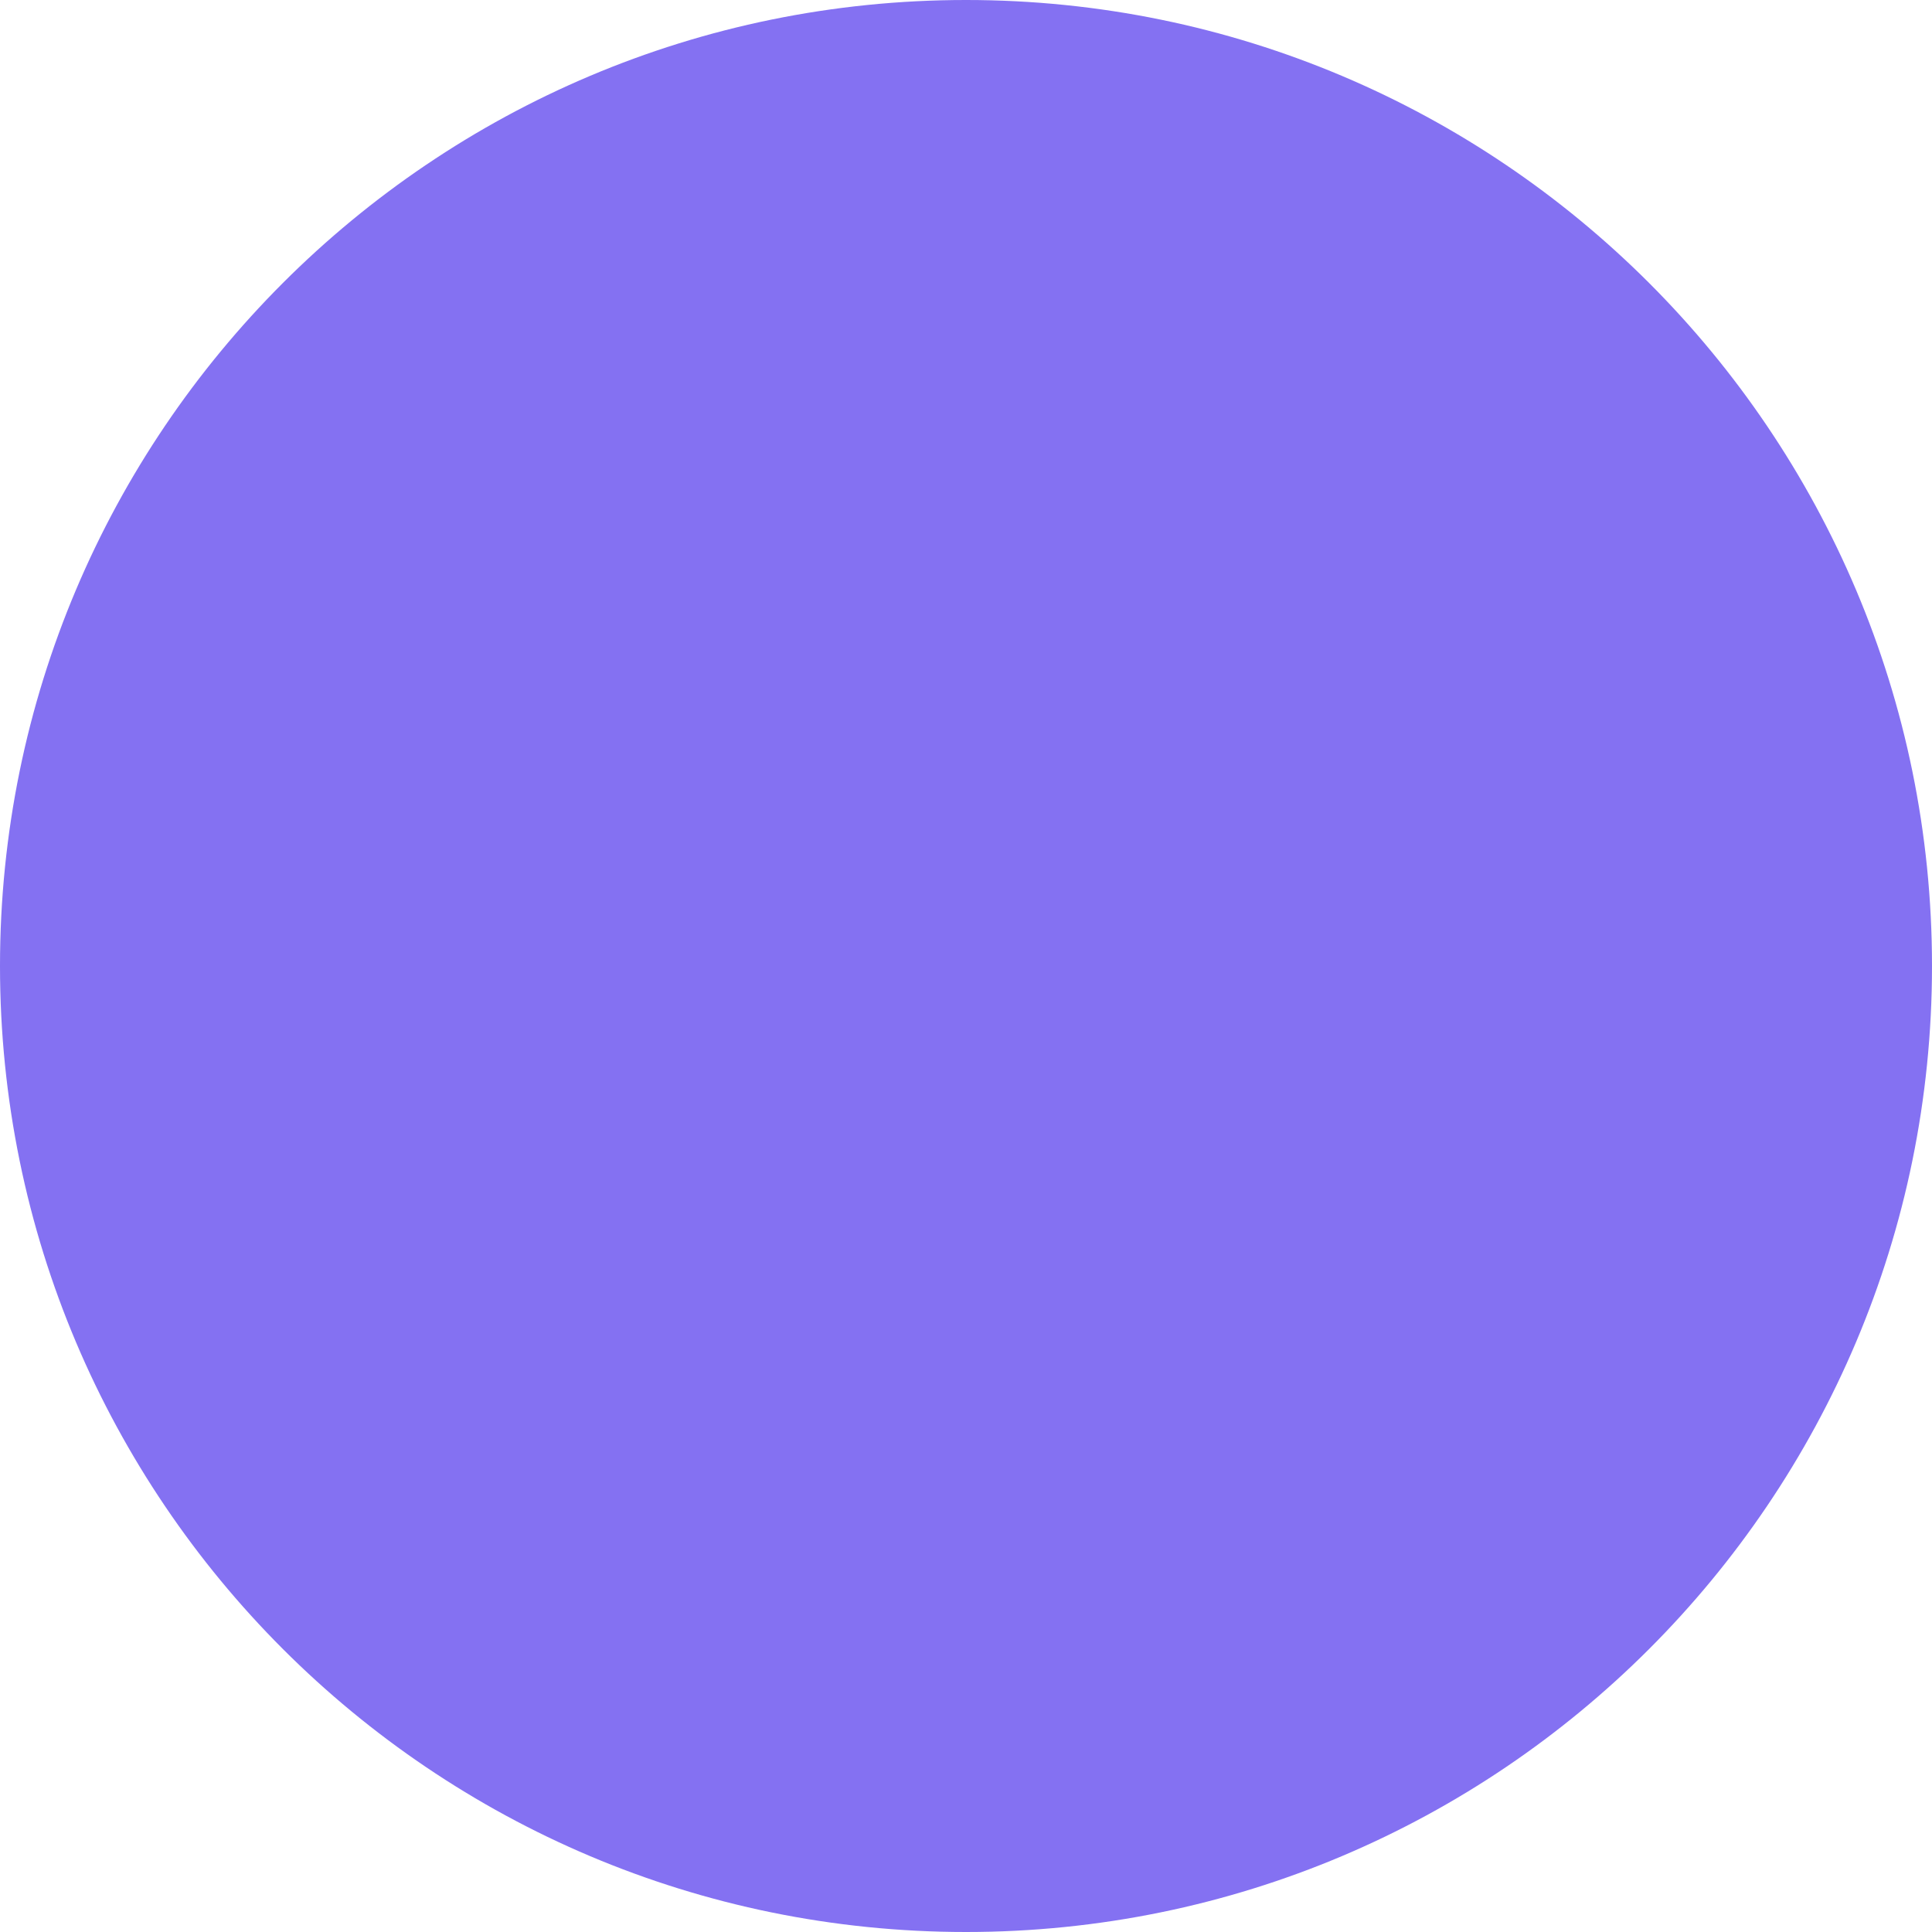
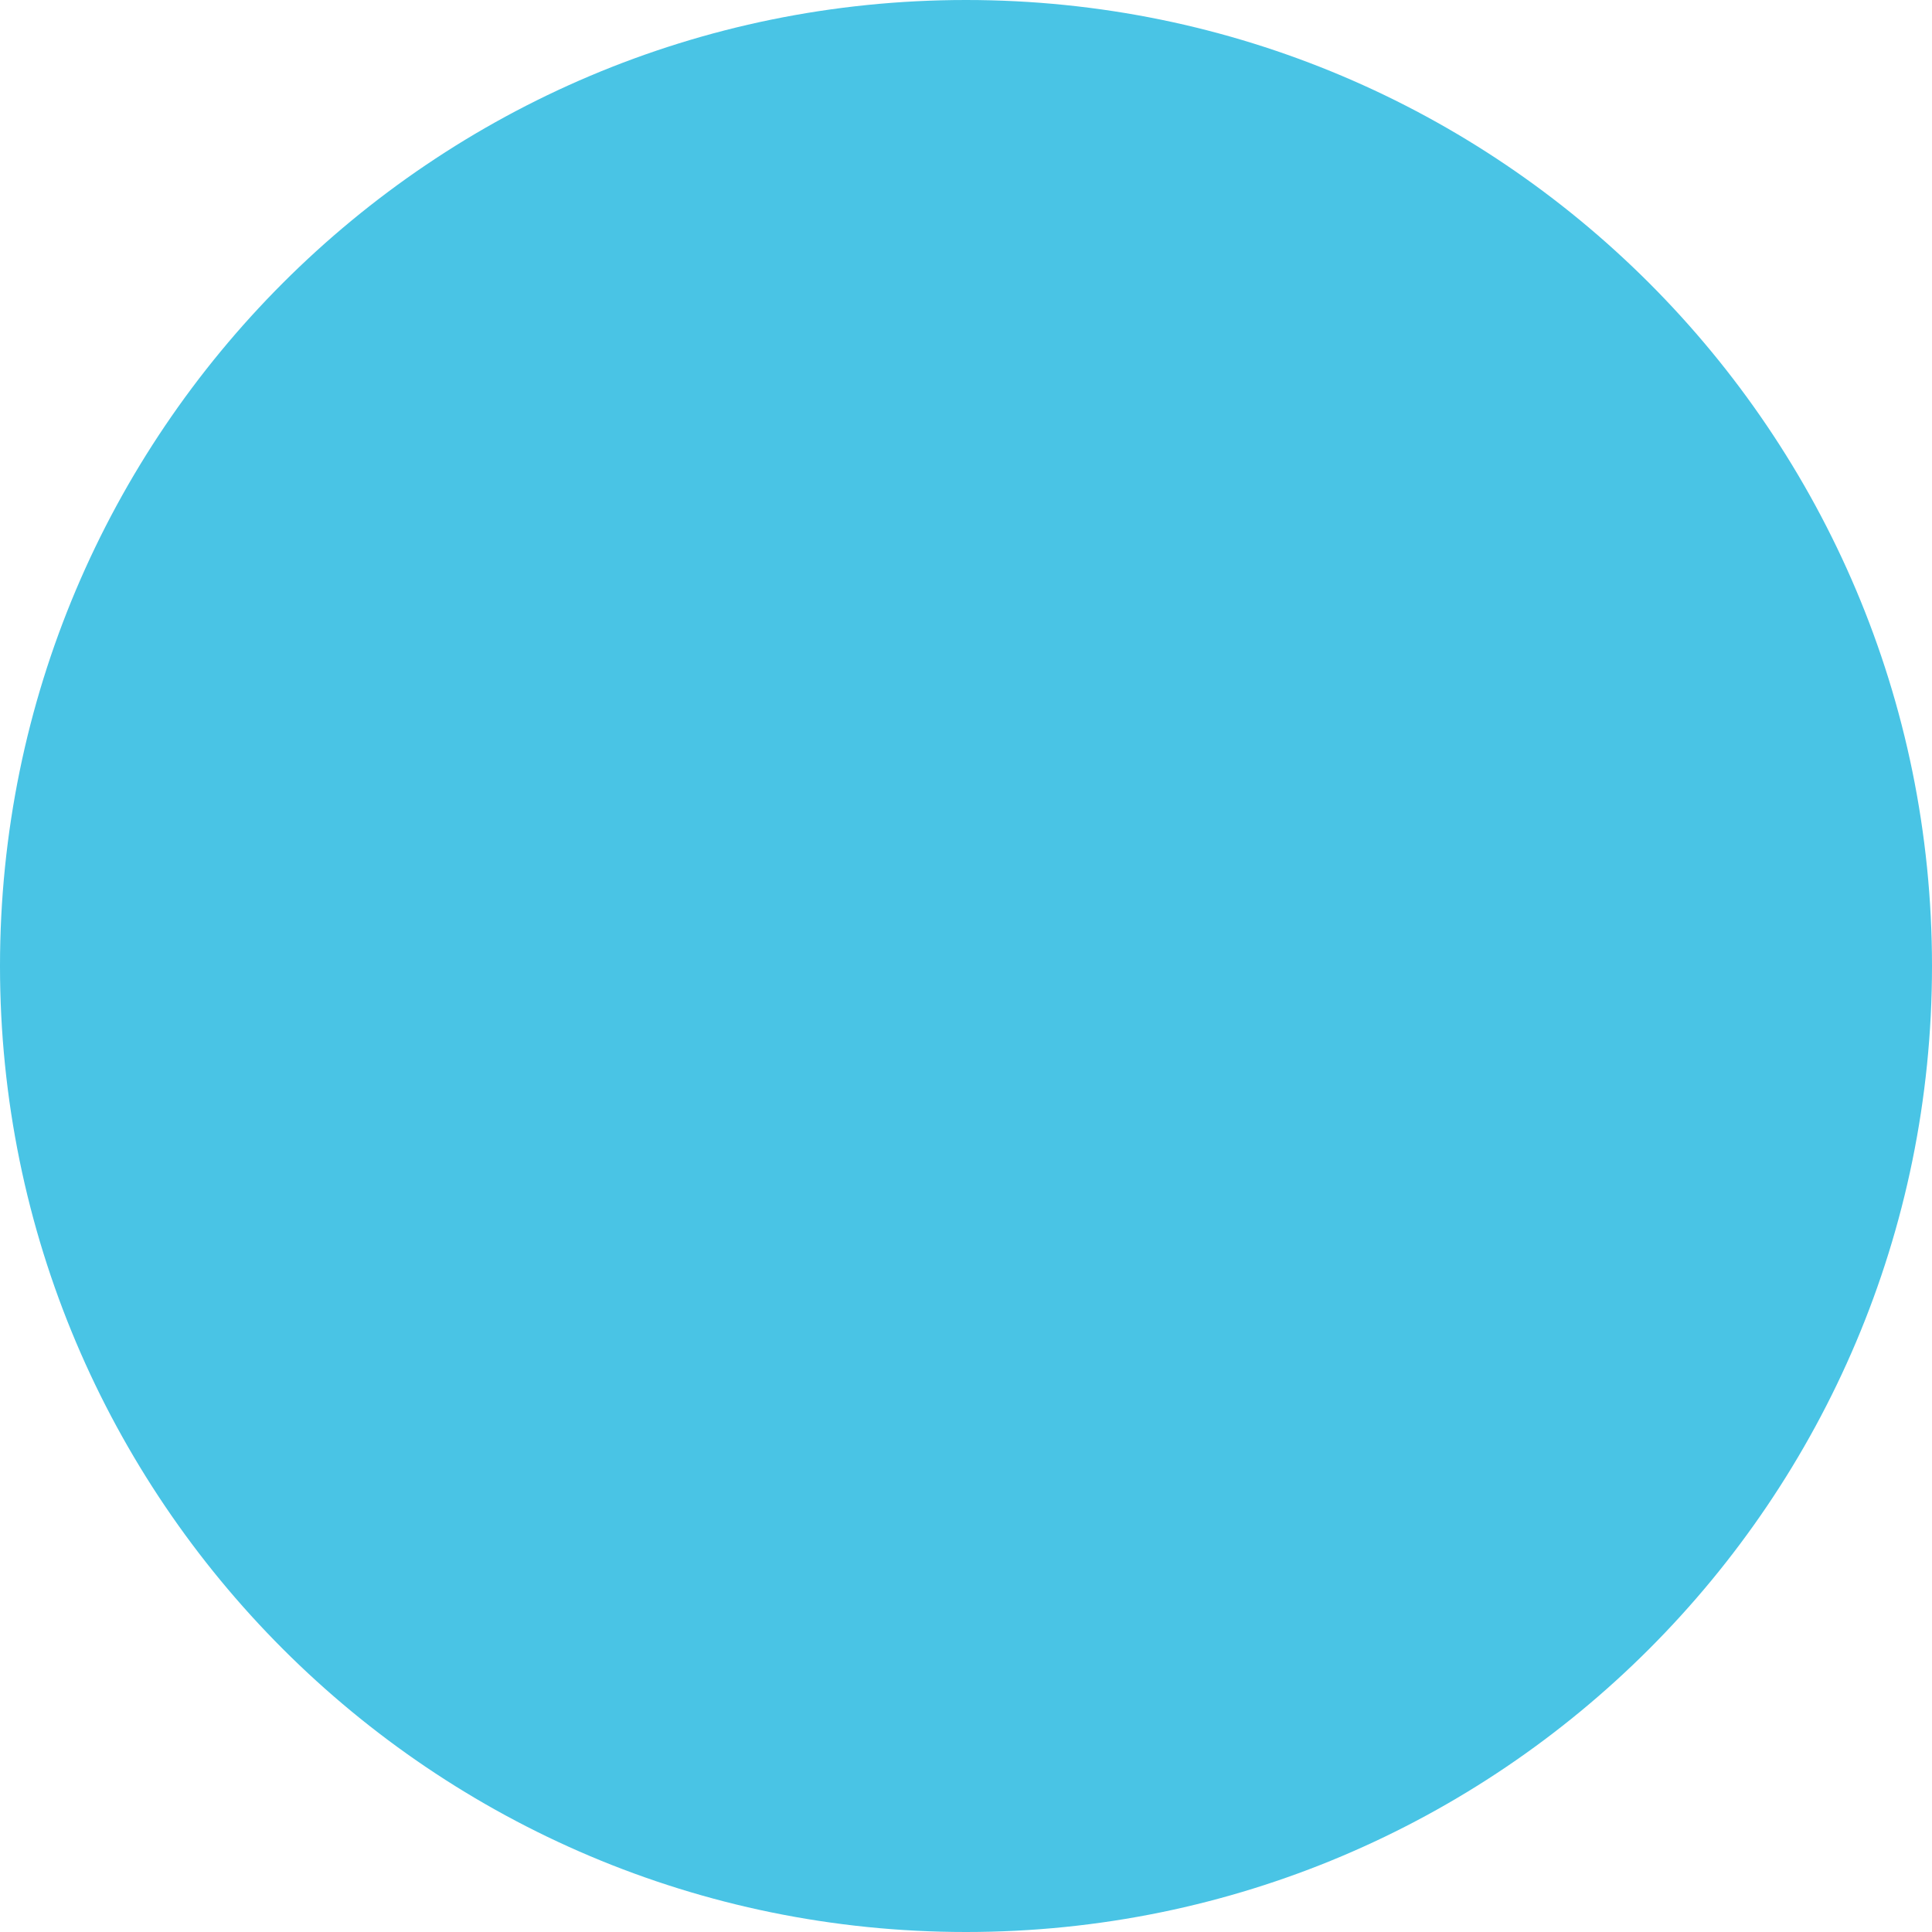
<svg xmlns="http://www.w3.org/2000/svg" width="15" height="15" viewBox="0 0 15 15" fill="none">
-   <circle cx="7.5" cy="7.5" r="7.5" fill="#8471F2" />
+   <circle cx="7.5" cy="7.5" r="7.5" fill="#49C4E5" />
</svg>
